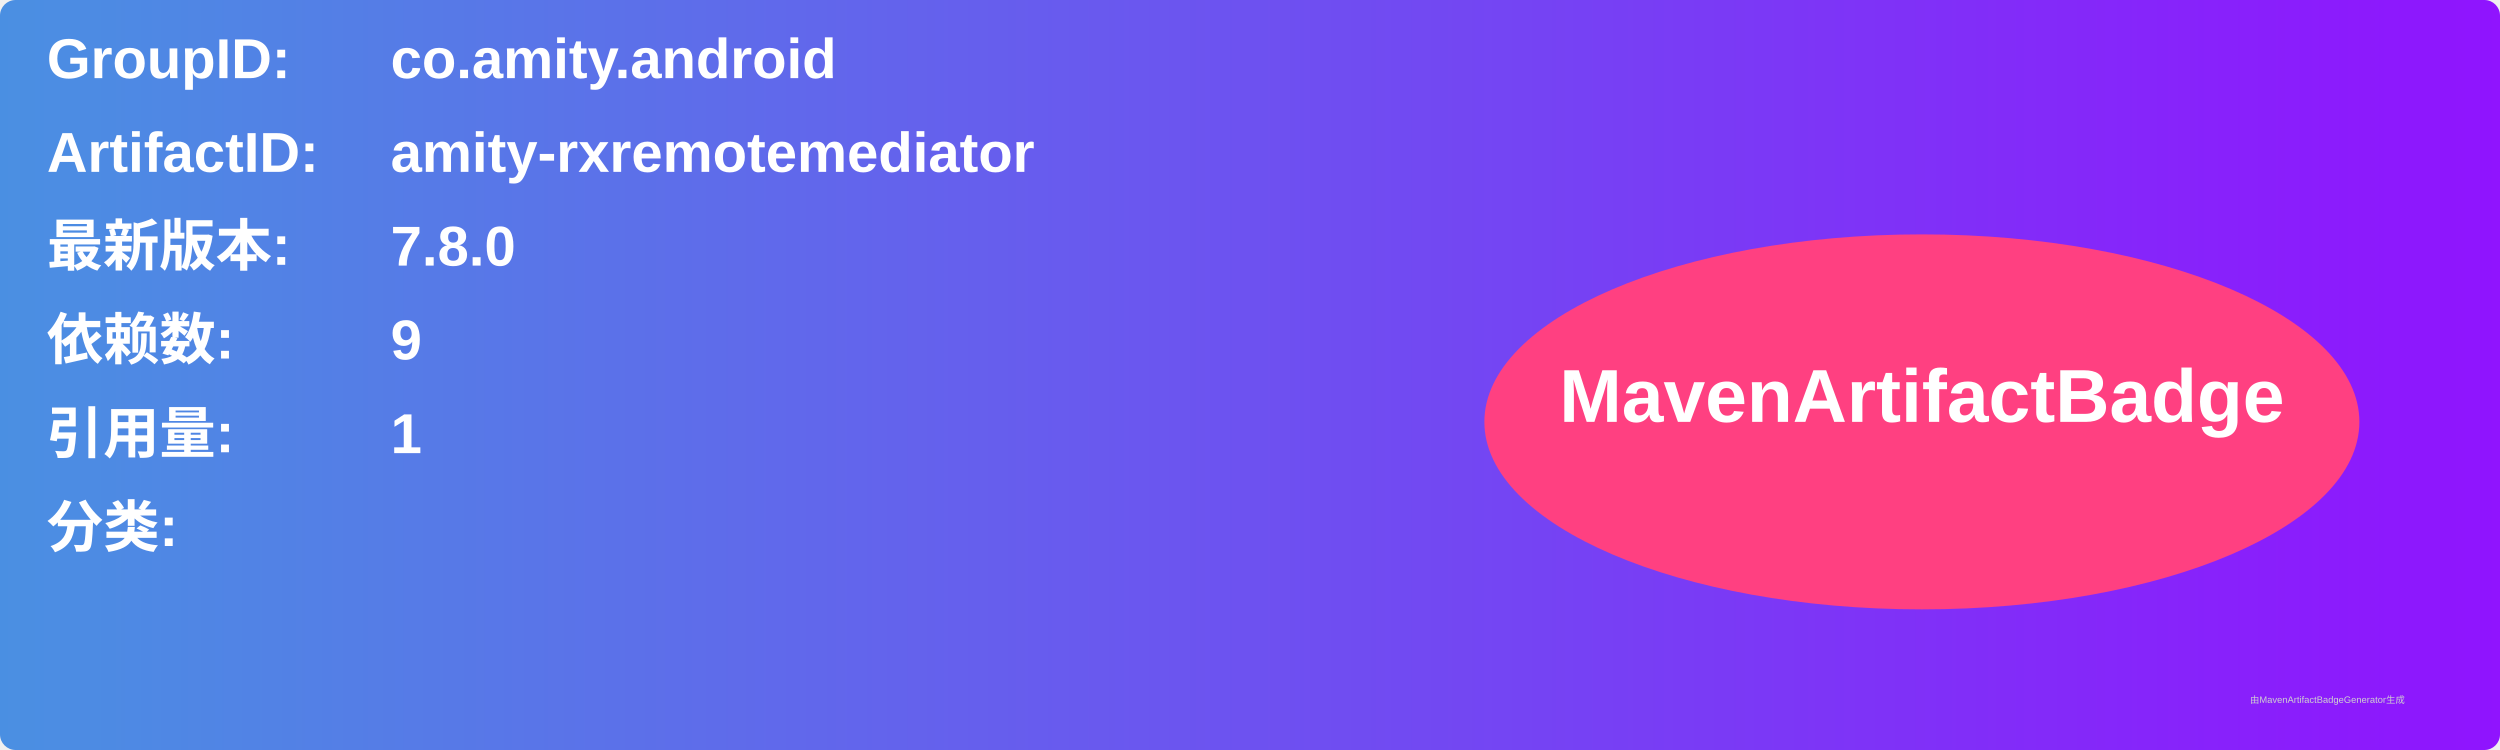
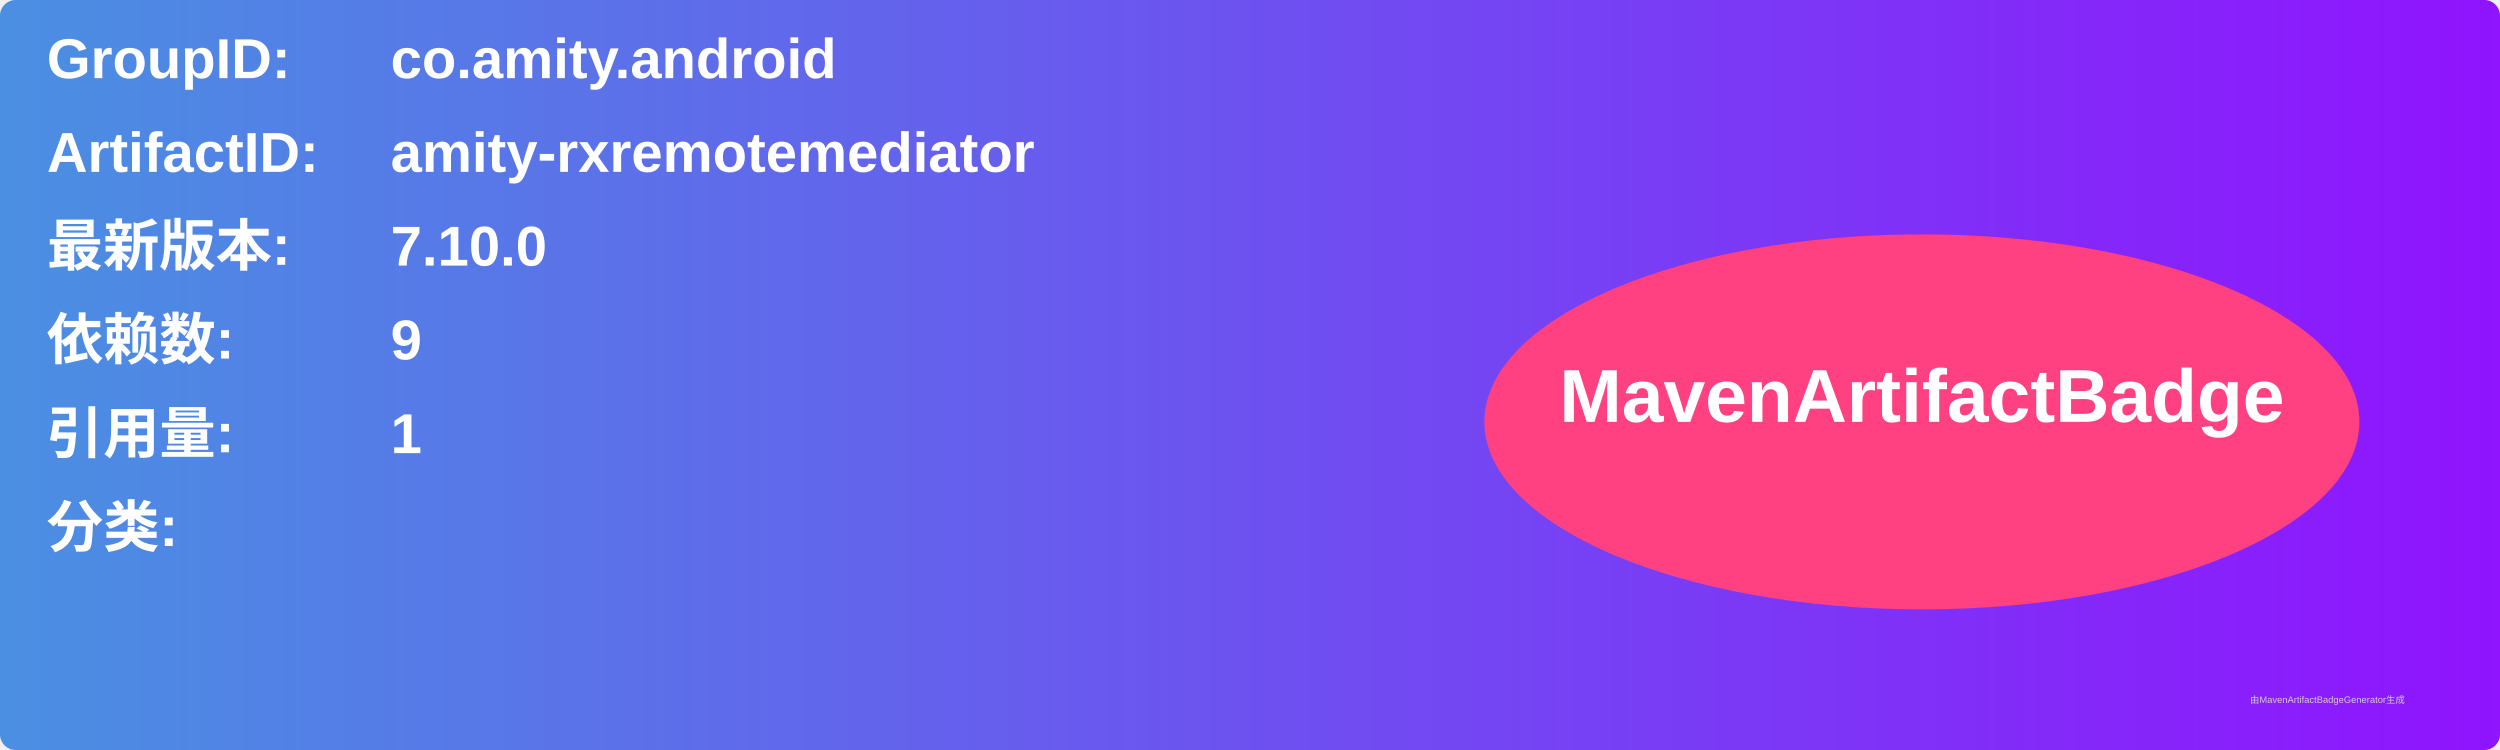
<svg xmlns="http://www.w3.org/2000/svg" width="800" height="240" viewBox="0 0 800 240">
  <linearGradient id="grad" x1="0%" y1="0%" x2="100%" y2="0%">
    <stop offset="0%" stop-color="#4a90e2" />
    <stop offset="100%" stop-color="#9013fe" />
  </linearGradient>
  <rect width="100%" height="100%" rx="5" ry="5" fill="url(#grad)" />
  <g transform="translate(15, 15)">
    <text x="0" y="10" font-family="Arial" font-size="18" fill="white" font-weight="bold" width="260">GroupID:</text>
    <text x="110" y="10" font-family="Arial" font-size="18" fill="white" font-weight="bold" width="460">co.amity.android</text>
    <text x="0" y="40" font-family="Arial" font-size="18" fill="white" font-weight="bold" width="260">ArtifactID:</text>
    <text x="110" y="40" font-family="Arial" font-size="18" fill="white" font-weight="bold" width="460">amity-rxremotemediator</text>
    <text x="0" y="70" font-family="Arial" font-size="18" fill="white" font-weight="bold">最新版本:</text>
    <text x="110" y="70" font-family="Arial" font-size="18" fill="white" font-weight="bold">
-       <tspan font-weight="bold">7.8.0</tspan>
+       <tspan font-weight="bold">7.10.0</tspan>
    </text>
    <text x="0" y="100" font-family="Arial" font-size="18" fill="white" font-weight="bold">依赖数: </text>
    <text x="110" y="100" font-family="Arial" font-size="18" fill="white">
      <tspan font-weight="bold">9</tspan>
    </text>
    <text x="0" y="130" font-family="Arial" font-size="18" fill="white" font-weight="bold">引用量: </text>
    <text x="110" y="130" font-family="Arial" font-size="18" fill="white">
      <tspan font-weight="bold">1</tspan>
    </text>
    <text x="0" y="160" font-family="Arial" font-size="18" fill="white" font-weight="bold">分类:</text>
    <text x="10" y="190" font-family="Arial" font-size="10" fill="white">
      <tspan font-weight="bold" />
    </text>
    <ellipse cx="600" cy="120" rx="140" ry="60" fill="#ff4081" />
    <text x="600" y="120" text-anchor="middle" font-family="Arial" font-size="24" fill="white" font-weight="bold">MavenArtifactBadge</text>
  </g>
  <text x="720" y="225" font-family="Arial" font-size="3" fill="#d0d0d0">由MavenArtifactBadgeGenerator生成</text>
</svg>
